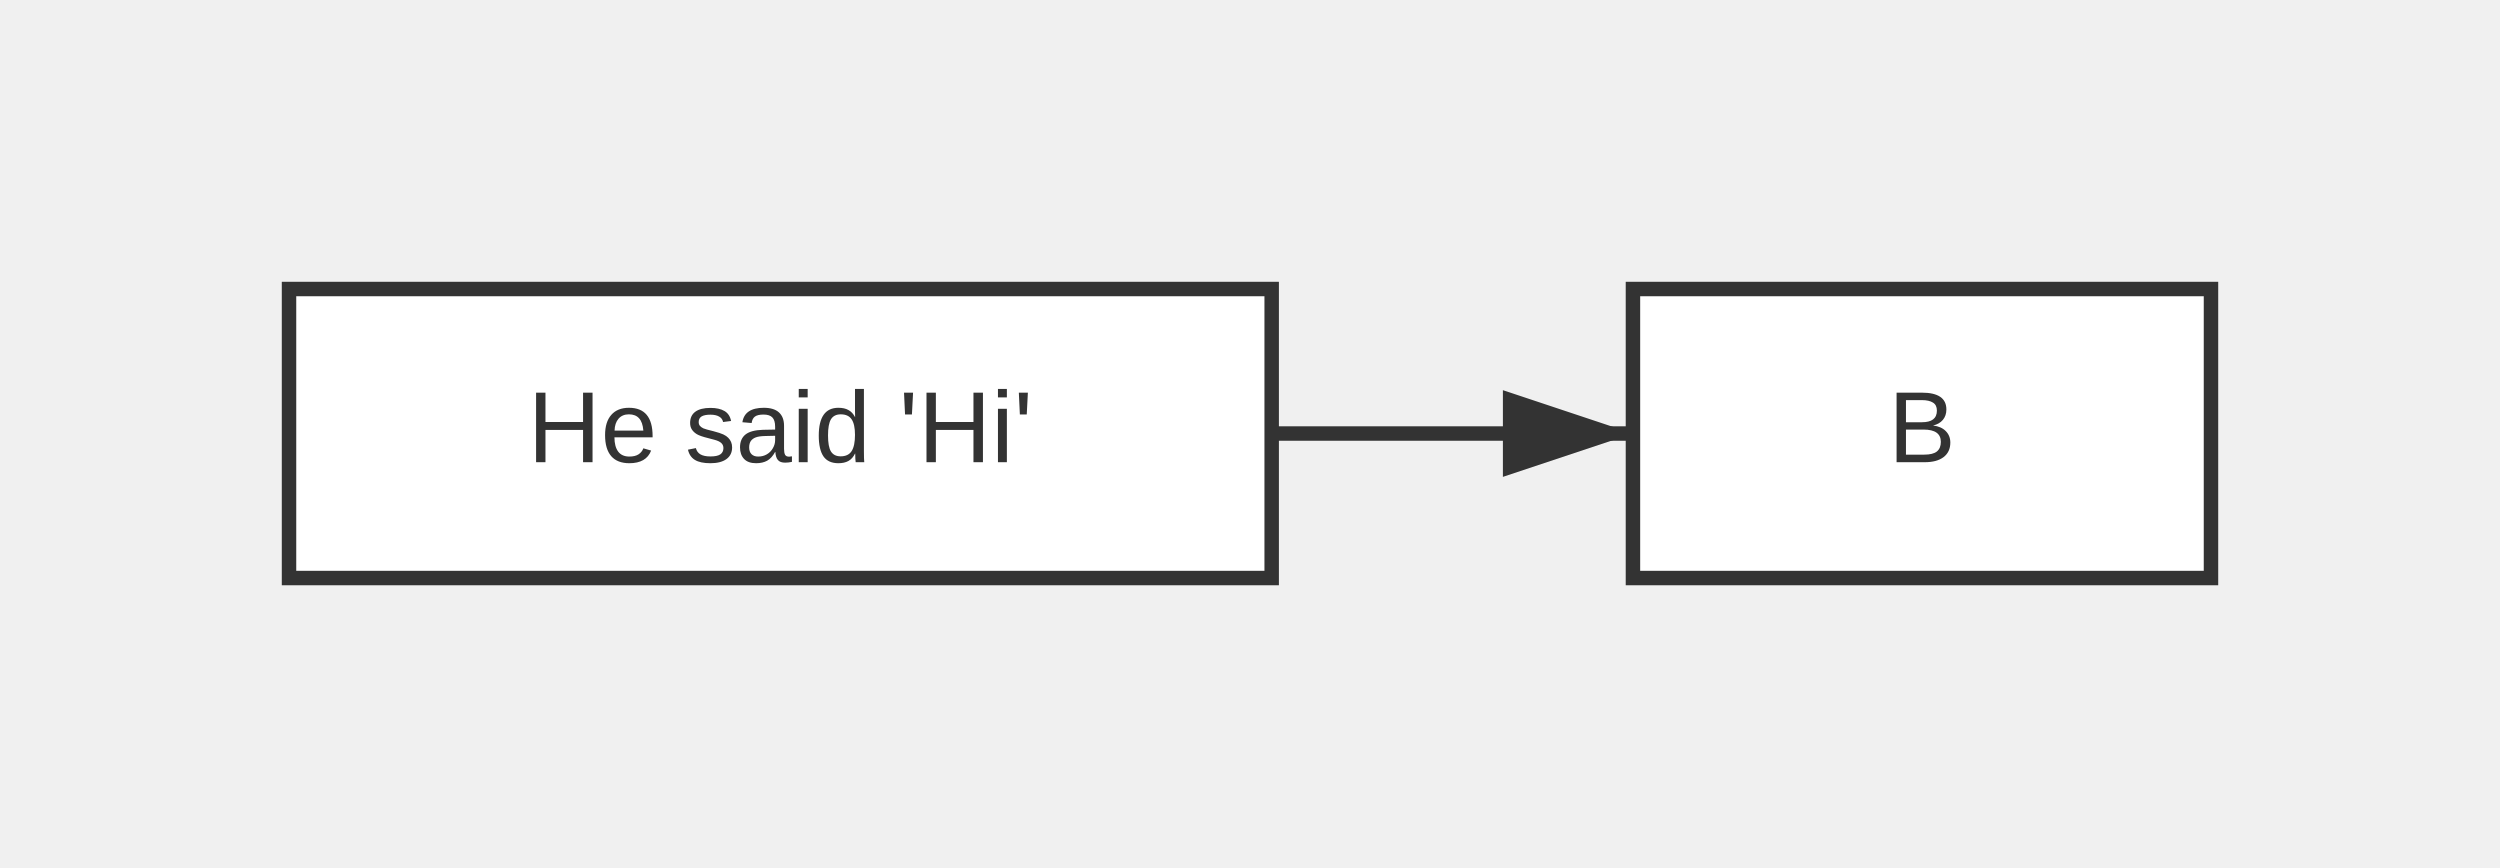
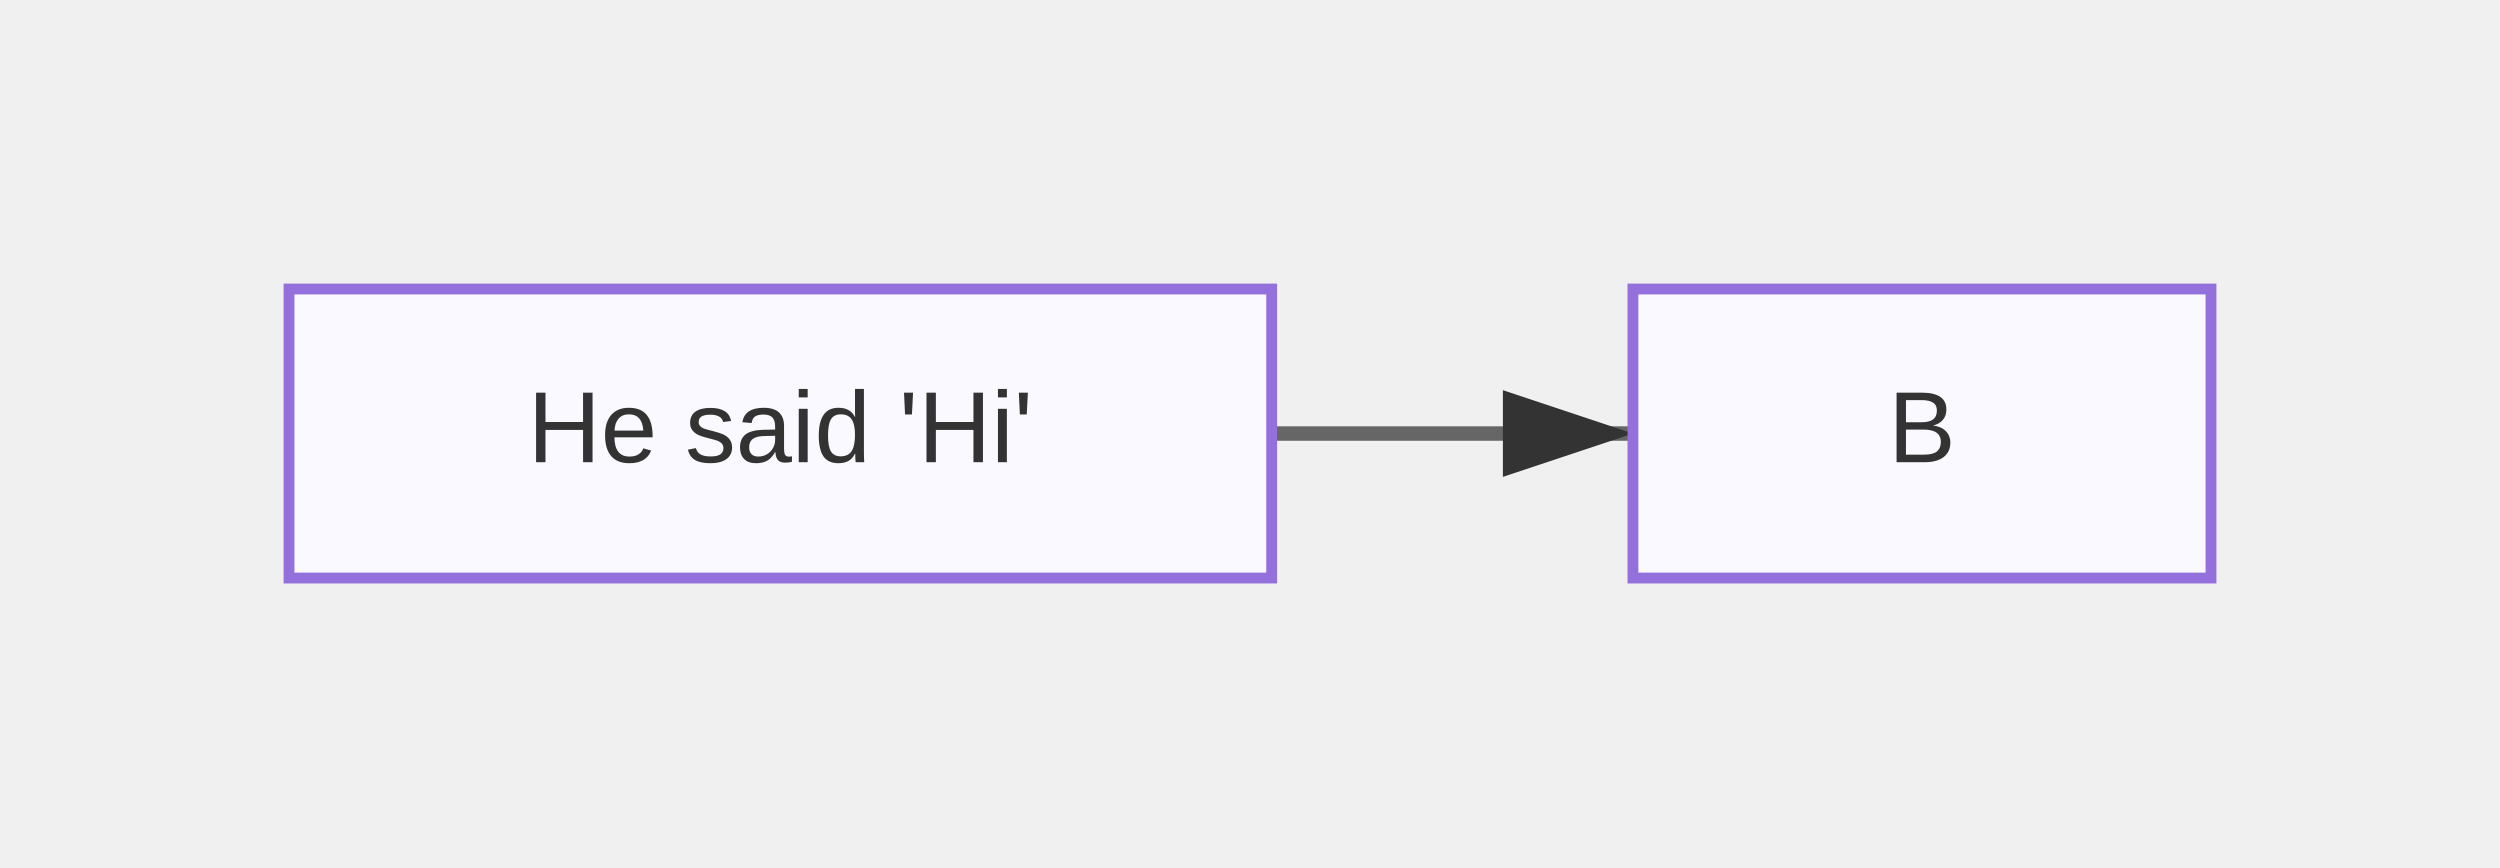
<svg xmlns="http://www.w3.org/2000/svg" width="346" height="120" viewBox="0 0 346 120">
  <defs>
    <marker id="arrow" markerWidth="10" markerHeight="10" refX="9" refY="3" orient="auto" markerUnits="strokeWidth">
      <path d="M0,0 L0,6 L9,3 z" fill="#333" />
    </marker>
    <marker id="circle-marker" markerWidth="6" markerHeight="6" refX="3" refY="3" orient="auto" markerUnits="strokeWidth">
      <circle cx="3" cy="3" r="3" fill="#333" />
    </marker>
  </defs>
-   <path d="M176,60 L201,60 L226,60" stroke="#333" stroke-width="2" fill="none" marker-end="url(#arrow)" />
+   <path d="M176,60 L201,60 L226,60" stroke="#666" stroke-width="2" fill="none" marker-end="url(#arrow)" />
  <g id="A">
-     <rect x="40" y="40" width="136" height="40" rx="0" ry="0" stroke="#333" stroke-width="2" fill="#fff" />
+     <rect x="40" y="40" width="136" height="40" rx="0" ry="0" stroke="#9370db" stroke-width="1.5" fill="#f9f9ff" />
    <text x="108" y="60" text-anchor="middle" dominant-baseline="middle" font-family="Arial, sans-serif" font-size="14" fill="#333">He said 'Hi'</text>
  </g>
  <g id="B">
-     <rect x="226" y="40" width="80" height="40" rx="0" ry="0" stroke="#333" stroke-width="2" fill="#fff" />
+     <rect x="226" y="40" width="80" height="40" rx="0" ry="0" stroke="#9370db" stroke-width="1.5" fill="#f9f9ff" />
    <text x="266" y="60" text-anchor="middle" dominant-baseline="middle" font-family="Arial, sans-serif" font-size="14" fill="#333">B</text>
  </g>
</svg>
